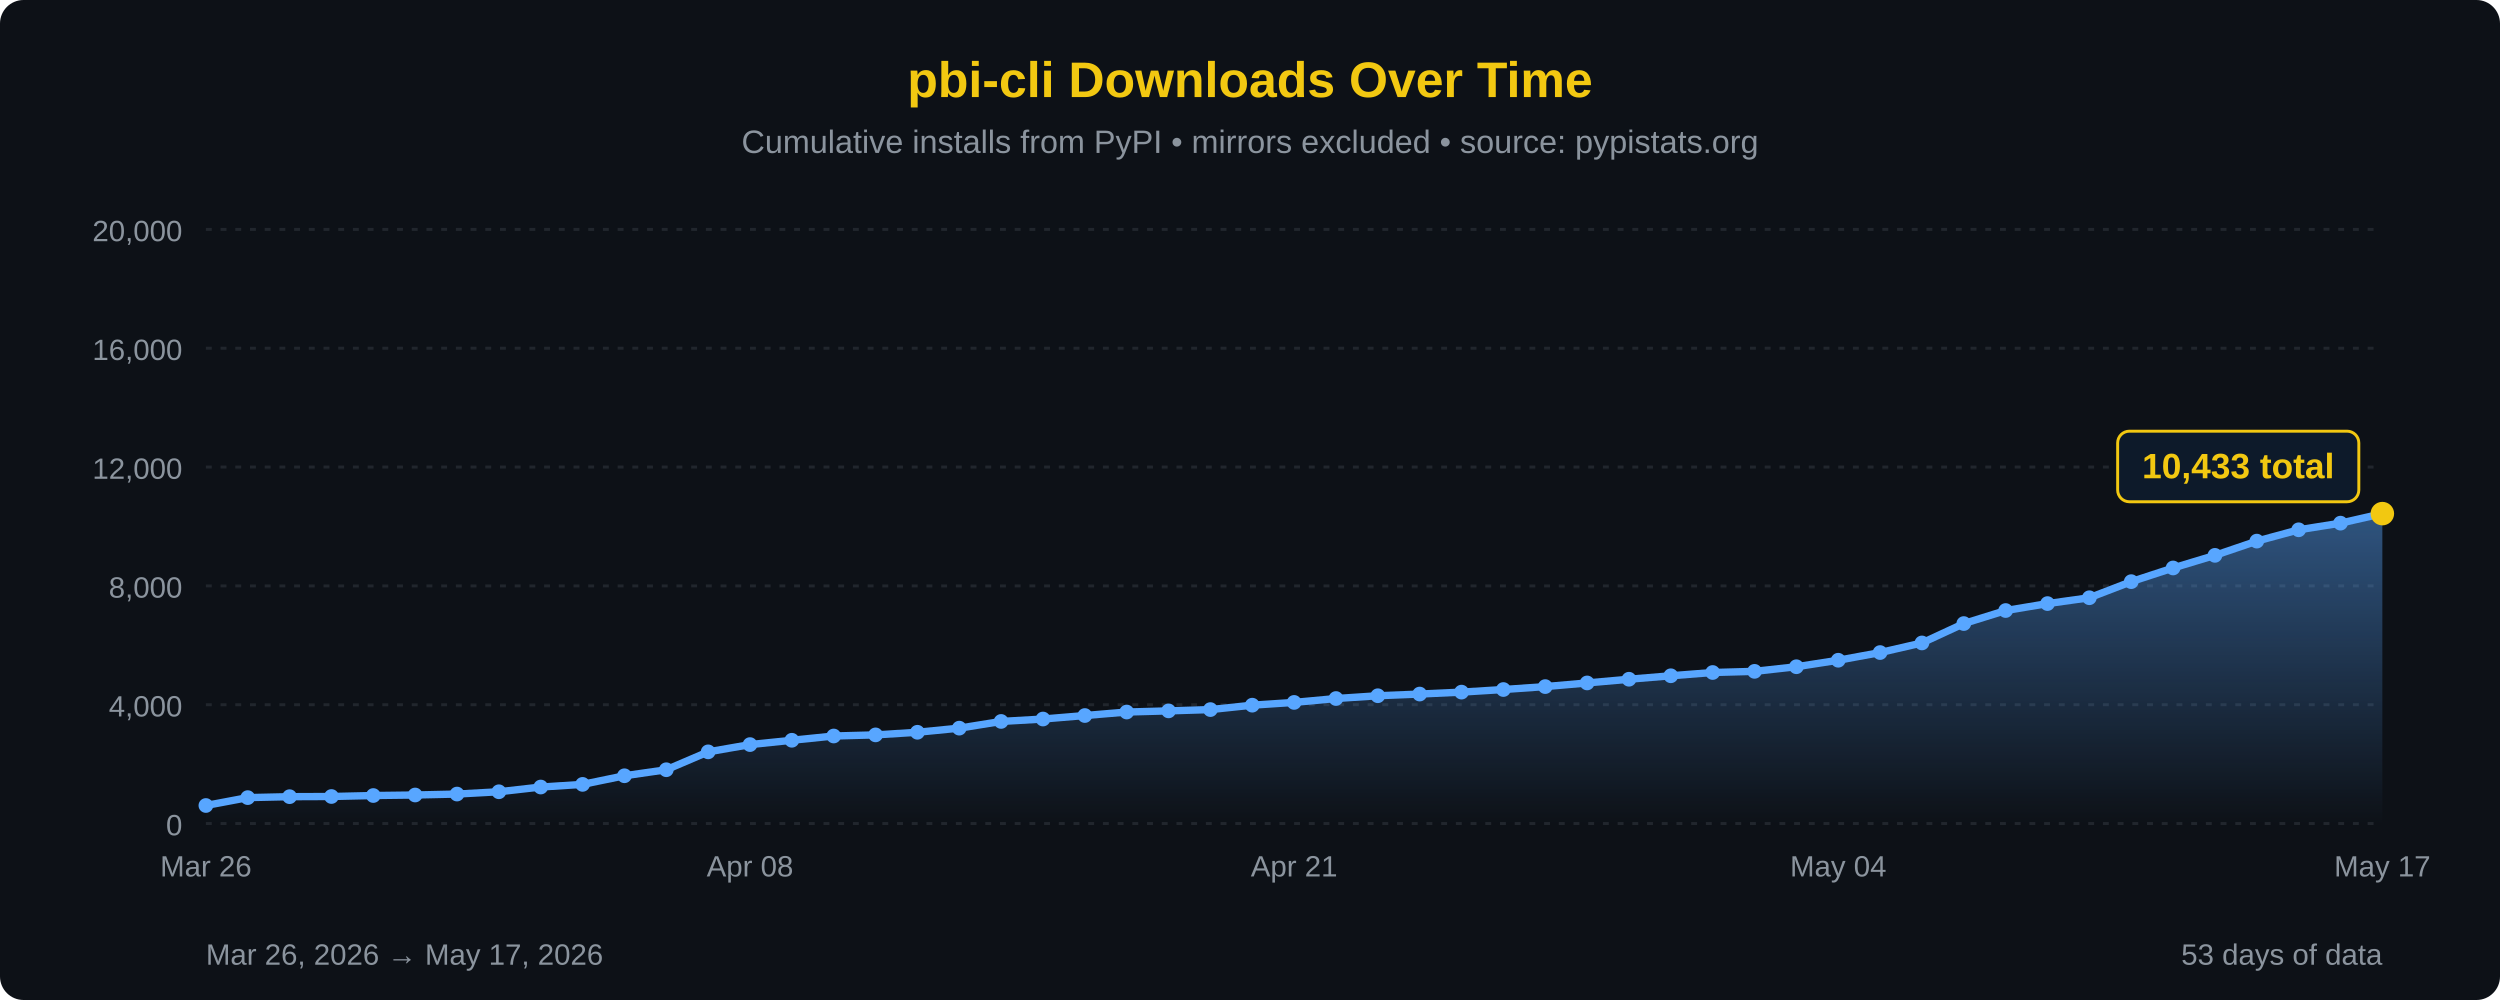
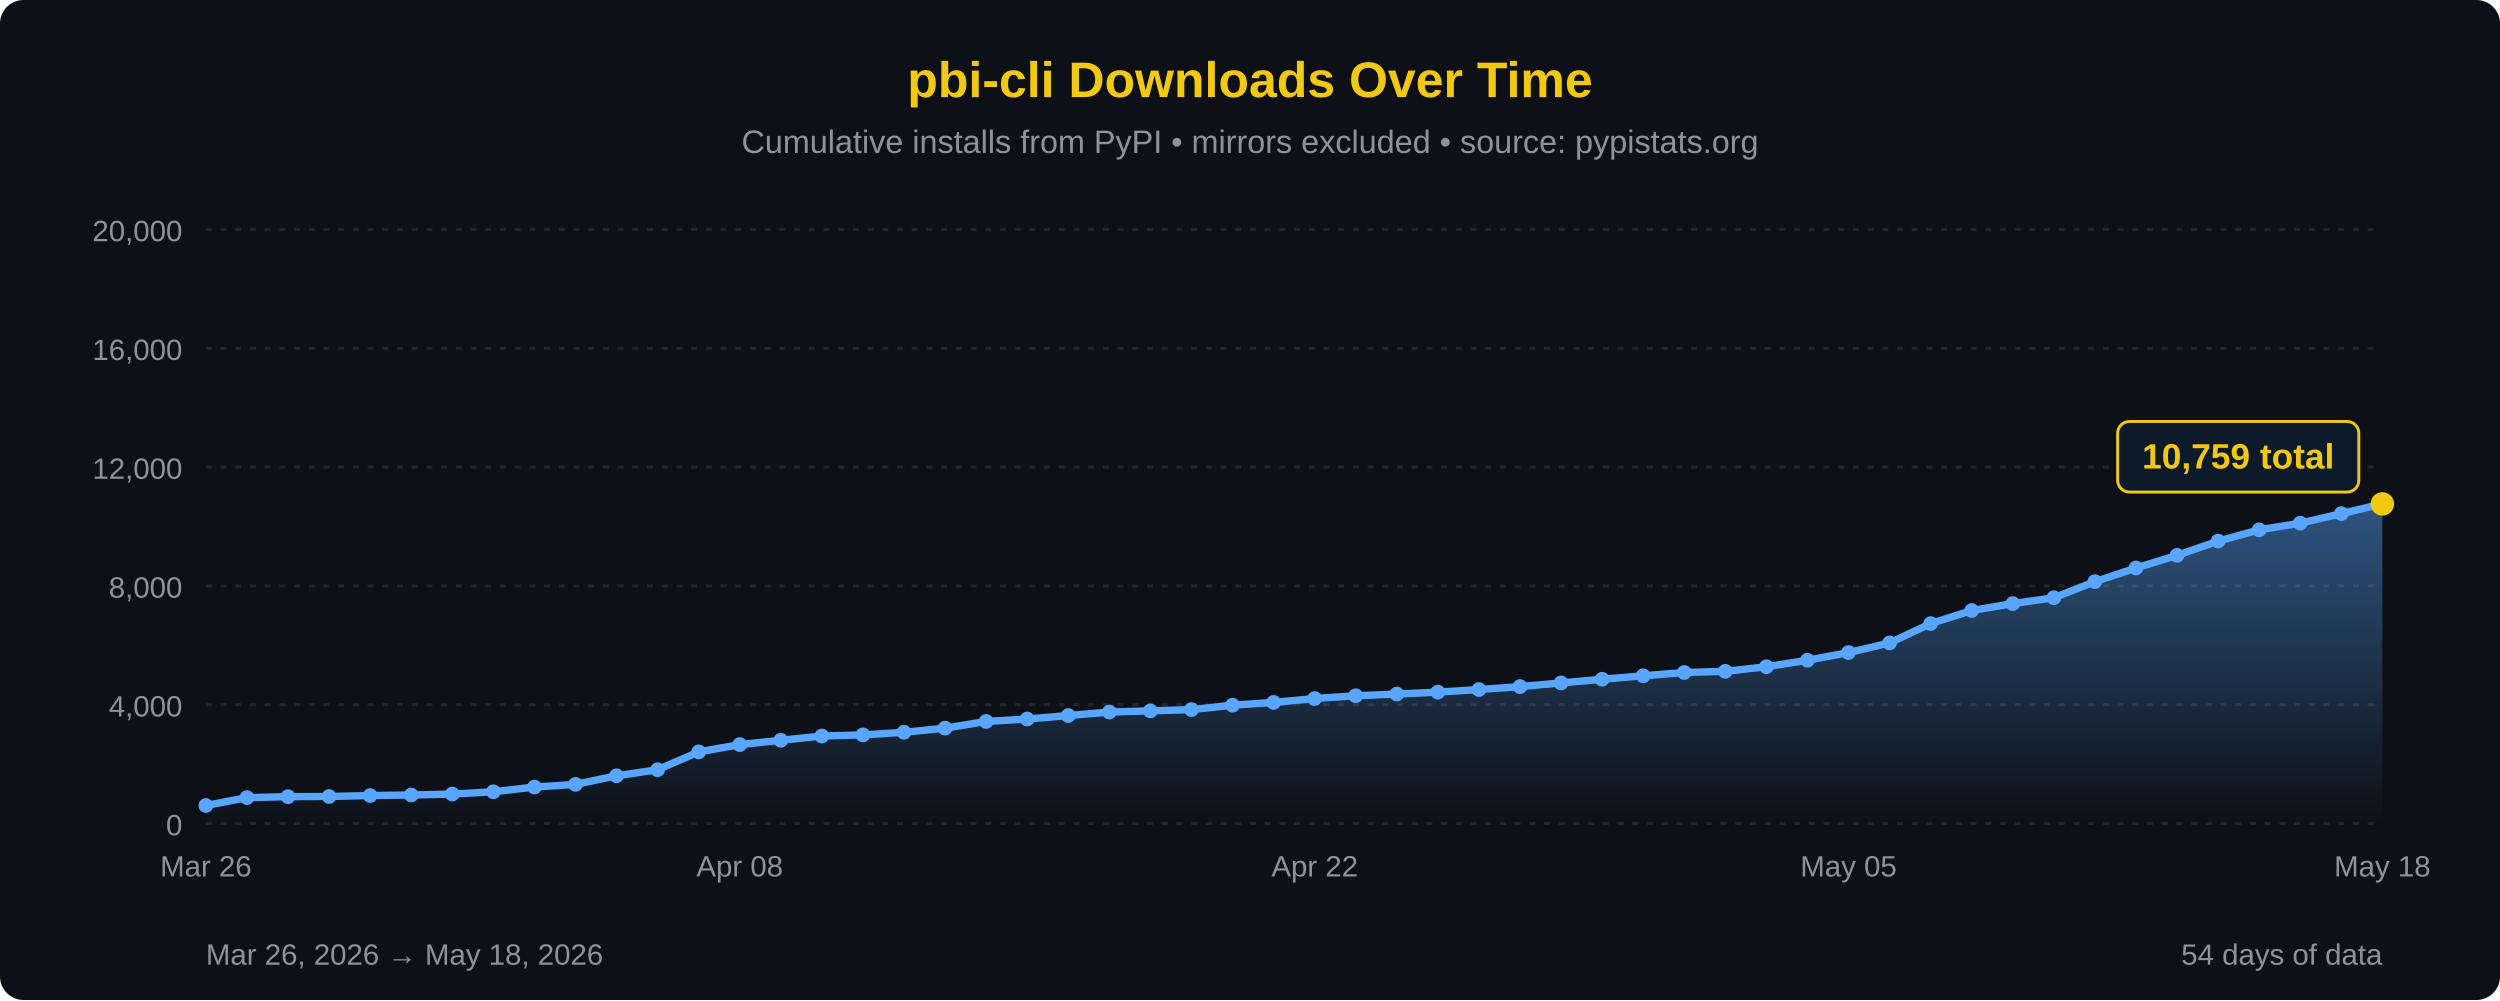
<svg xmlns="http://www.w3.org/2000/svg" width="850" height="340" viewBox="0 0 850 340">
  <defs>
    <linearGradient id="areaFill" x1="0" y1="0" x2="0" y2="1">
      <stop offset="0%" stop-color="#58a6ff" stop-opacity="0.45" />
      <stop offset="100%" stop-color="#58a6ff" stop-opacity="0" />
    </linearGradient>
  </defs>
  <rect width="100%" height="100%" fill="#0d1117" rx="8" />
  <text x="425" y="33" font-family="'Segoe UI', Arial, sans-serif" font-size="17" fill="#F2C811" text-anchor="middle" font-weight="bold">pbi-cli Downloads Over Time</text>
  <text x="425" y="52" font-family="'Segoe UI', Arial, sans-serif" font-size="11" fill="#8b949e" text-anchor="middle">Cumulative installs from PyPI • mirrors excluded • source: pypistats.org</text>
  <line x1="70" y1="280.0" x2="810" y2="280.0" stroke="#21262d" stroke-width="1" stroke-dasharray="2,3" />
  <line x1="70" y1="239.6" x2="810" y2="239.6" stroke="#21262d" stroke-width="1" stroke-dasharray="2,3" />
  <line x1="70" y1="199.2" x2="810" y2="199.2" stroke="#21262d" stroke-width="1" stroke-dasharray="2,3" />
  <line x1="70" y1="158.8" x2="810" y2="158.8" stroke="#21262d" stroke-width="1" stroke-dasharray="2,3" />
  <line x1="70" y1="118.4" x2="810" y2="118.4" stroke="#21262d" stroke-width="1" stroke-dasharray="2,3" />
  <line x1="70" y1="78.0" x2="810" y2="78.0" stroke="#21262d" stroke-width="1" stroke-dasharray="2,3" />
  <text x="62" y="284.0" font-family="'Segoe UI', Arial, sans-serif" font-size="10" fill="#8b949e" text-anchor="end">0</text>
  <text x="62" y="243.6" font-family="'Segoe UI', Arial, sans-serif" font-size="10" fill="#8b949e" text-anchor="end">4,000</text>
  <text x="62" y="203.2" font-family="'Segoe UI', Arial, sans-serif" font-size="10" fill="#8b949e" text-anchor="end">8,000</text>
  <text x="62" y="162.8" font-family="'Segoe UI', Arial, sans-serif" font-size="10" fill="#8b949e" text-anchor="end">12,000</text>
  <text x="62" y="122.4" font-family="'Segoe UI', Arial, sans-serif" font-size="10" fill="#8b949e" text-anchor="end">16,000</text>
  <text x="62" y="82.0" font-family="'Segoe UI', Arial, sans-serif" font-size="10" fill="#8b949e" text-anchor="end">20,000</text>
-   <path d="M 70.00,280 L 70.00,273.87 L 84.23,271.19 L 98.46,270.87 L 112.69,270.81 L 126.92,270.48 L 141.15,270.30 L 155.38,269.98 L 169.62,269.20 L 183.85,267.59 L 198.08,266.69 L 212.31,263.76 L 226.54,261.71 L 240.77,255.63 L 255.00,253.16 L 269.23,251.69 L 283.46,250.24 L 297.69,249.86 L 311.92,248.97 L 326.15,247.57 L 340.38,245.29 L 354.62,244.47 L 368.85,243.28 L 383.08,242.09 L 397.31,241.70 L 411.54,241.26 L 425.77,239.76 L 440.00,238.82 L 454.23,237.50 L 468.46,236.55 L 482.69,235.98 L 496.92,235.32 L 511.15,234.44 L 525.38,233.44 L 539.62,232.20 L 553.85,230.94 L 568.08,229.76 L 582.31,228.65 L 596.54,228.26 L 610.77,226.69 L 625.00,224.48 L 639.23,221.87 L 653.46,218.60 L 667.69,212.01 L 681.92,207.58 L 696.15,205.22 L 710.38,203.23 L 724.62,197.76 L 738.85,193.11 L 753.08,188.82 L 767.31,183.98 L 781.54,180.13 L 795.77,177.87 L 810.00,174.63 L 810.00,280 Z" fill="url(#areaFill)" />
-   <path d="M 70.00,273.87 L 84.23,271.19 L 98.46,270.87 L 112.69,270.81 L 126.92,270.48 L 141.15,270.30 L 155.38,269.98 L 169.62,269.20 L 183.85,267.59 L 198.08,266.69 L 212.31,263.76 L 226.54,261.71 L 240.77,255.63 L 255.00,253.16 L 269.23,251.69 L 283.46,250.24 L 297.69,249.86 L 311.92,248.97 L 326.15,247.57 L 340.38,245.29 L 354.62,244.47 L 368.85,243.28 L 383.08,242.09 L 397.31,241.70 L 411.54,241.26 L 425.77,239.76 L 440.00,238.82 L 454.23,237.50 L 468.46,236.55 L 482.69,235.98 L 496.92,235.32 L 511.15,234.44 L 525.38,233.44 L 539.62,232.20 L 553.85,230.94 L 568.08,229.76 L 582.31,228.65 L 596.54,228.26 L 610.77,226.69 L 625.00,224.48 L 639.23,221.87 L 653.46,218.60 L 667.69,212.01 L 681.92,207.58 L 696.15,205.22 L 710.38,203.23 L 724.62,197.76 L 738.85,193.11 L 753.08,188.82 L 767.31,183.98 L 781.54,180.13 L 795.77,177.87 L 810.00,174.63" fill="none" stroke="#58a6ff" stroke-width="2.5" stroke-linejoin="round" stroke-linecap="round" />
+   <path d="M 70.00,280 L 70.00,273.87 L 83.96,271.19 L 97.92,270.87 L 111.89,270.81 L 125.85,270.48 L 139.81,270.30 L 153.77,269.98 L 167.74,269.20 L 181.70,267.59 L 195.66,266.69 L 209.62,263.76 L 223.58,261.71 L 237.55,255.63 L 251.51,253.16 L 265.47,251.69 L 279.43,250.24 L 293.40,249.86 L 307.36,248.97 L 321.32,247.57 L 335.28,245.29 L 349.25,244.47 L 363.21,243.28 L 377.17,242.09 L 391.13,241.70 L 405.09,241.26 L 419.06,239.76 L 433.02,238.82 L 446.98,237.50 L 460.94,236.55 L 474.91,235.98 L 488.87,235.32 L 502.83,234.44 L 516.79,233.44 L 530.75,232.20 L 544.72,230.94 L 558.68,229.76 L 572.64,228.65 L 586.60,228.26 L 600.57,226.69 L 614.53,224.48 L 628.49,221.87 L 642.45,218.60 L 656.42,212.01 L 670.38,207.58 L 684.34,205.22 L 698.30,203.23 L 712.26,197.76 L 726.23,193.11 L 740.19,188.82 L 754.15,183.98 L 768.11,180.13 L 782.08,177.87 L 796.04,174.63 L 810.00,171.33 L 810.00,280 Z" fill="url(#areaFill)" />
+   <path d="M 70.00,273.87 L 83.96,271.19 L 97.92,270.87 L 111.89,270.81 L 125.85,270.48 L 139.81,270.30 L 153.77,269.98 L 167.74,269.20 L 181.70,267.59 L 195.66,266.69 L 209.62,263.76 L 223.58,261.71 L 237.55,255.63 L 251.51,253.16 L 265.47,251.69 L 279.43,250.24 L 293.40,249.86 L 307.36,248.97 L 321.32,247.57 L 335.28,245.29 L 349.25,244.47 L 363.21,243.28 L 377.17,242.09 L 391.13,241.70 L 405.09,241.26 L 419.06,239.76 L 433.02,238.82 L 446.98,237.50 L 460.94,236.55 L 474.91,235.98 L 488.87,235.32 L 502.83,234.44 L 516.79,233.44 L 530.75,232.20 L 544.72,230.94 L 558.68,229.76 L 572.64,228.65 L 586.60,228.26 L 600.57,226.69 L 614.53,224.48 L 628.49,221.87 L 642.45,218.60 L 656.42,212.01 L 670.38,207.58 L 684.34,205.22 L 698.30,203.23 L 712.26,197.76 L 726.23,193.11 L 740.19,188.82 L 754.15,183.98 L 768.11,180.13 L 782.08,177.87 L 796.04,174.63 L 810.00,171.33" fill="none" stroke="#58a6ff" stroke-width="2.5" stroke-linejoin="round" stroke-linecap="round" />
  <circle cx="70.00" cy="273.87" r="2.5" fill="#58a6ff" />
-   <circle cx="84.23" cy="271.19" r="2.5" fill="#58a6ff" />
-   <circle cx="98.46" cy="270.87" r="2.5" fill="#58a6ff" />
-   <circle cx="112.69" cy="270.81" r="2.5" fill="#58a6ff" />
-   <circle cx="126.92" cy="270.48" r="2.5" fill="#58a6ff" />
-   <circle cx="141.15" cy="270.30" r="2.5" fill="#58a6ff" />
-   <circle cx="155.38" cy="269.98" r="2.5" fill="#58a6ff" />
-   <circle cx="169.62" cy="269.20" r="2.5" fill="#58a6ff" />
-   <circle cx="183.85" cy="267.59" r="2.5" fill="#58a6ff" />
-   <circle cx="198.08" cy="266.69" r="2.5" fill="#58a6ff" />
-   <circle cx="212.31" cy="263.76" r="2.5" fill="#58a6ff" />
-   <circle cx="226.54" cy="261.71" r="2.5" fill="#58a6ff" />
-   <circle cx="240.77" cy="255.63" r="2.5" fill="#58a6ff" />
-   <circle cx="255.00" cy="253.16" r="2.5" fill="#58a6ff" />
-   <circle cx="269.23" cy="251.69" r="2.5" fill="#58a6ff" />
-   <circle cx="283.46" cy="250.24" r="2.5" fill="#58a6ff" />
-   <circle cx="297.69" cy="249.86" r="2.5" fill="#58a6ff" />
-   <circle cx="311.92" cy="248.97" r="2.5" fill="#58a6ff" />
-   <circle cx="326.15" cy="247.57" r="2.5" fill="#58a6ff" />
-   <circle cx="340.38" cy="245.29" r="2.5" fill="#58a6ff" />
-   <circle cx="354.62" cy="244.47" r="2.5" fill="#58a6ff" />
-   <circle cx="368.85" cy="243.28" r="2.5" fill="#58a6ff" />
-   <circle cx="383.08" cy="242.09" r="2.5" fill="#58a6ff" />
-   <circle cx="397.31" cy="241.70" r="2.5" fill="#58a6ff" />
-   <circle cx="411.54" cy="241.26" r="2.5" fill="#58a6ff" />
-   <circle cx="425.77" cy="239.76" r="2.5" fill="#58a6ff" />
-   <circle cx="440.00" cy="238.82" r="2.5" fill="#58a6ff" />
-   <circle cx="454.23" cy="237.50" r="2.5" fill="#58a6ff" />
-   <circle cx="468.46" cy="236.55" r="2.5" fill="#58a6ff" />
-   <circle cx="482.69" cy="235.98" r="2.5" fill="#58a6ff" />
-   <circle cx="496.92" cy="235.32" r="2.5" fill="#58a6ff" />
-   <circle cx="511.15" cy="234.44" r="2.5" fill="#58a6ff" />
-   <circle cx="525.38" cy="233.44" r="2.5" fill="#58a6ff" />
-   <circle cx="539.62" cy="232.20" r="2.5" fill="#58a6ff" />
-   <circle cx="553.85" cy="230.94" r="2.5" fill="#58a6ff" />
-   <circle cx="568.08" cy="229.76" r="2.5" fill="#58a6ff" />
-   <circle cx="582.31" cy="228.65" r="2.5" fill="#58a6ff" />
-   <circle cx="596.54" cy="228.26" r="2.5" fill="#58a6ff" />
-   <circle cx="610.77" cy="226.69" r="2.5" fill="#58a6ff" />
-   <circle cx="625.00" cy="224.48" r="2.5" fill="#58a6ff" />
-   <circle cx="639.23" cy="221.87" r="2.5" fill="#58a6ff" />
-   <circle cx="653.46" cy="218.60" r="2.5" fill="#58a6ff" />
-   <circle cx="667.69" cy="212.01" r="2.5" fill="#58a6ff" />
-   <circle cx="681.92" cy="207.58" r="2.5" fill="#58a6ff" />
-   <circle cx="696.15" cy="205.22" r="2.5" fill="#58a6ff" />
-   <circle cx="710.38" cy="203.23" r="2.5" fill="#58a6ff" />
-   <circle cx="724.62" cy="197.76" r="2.5" fill="#58a6ff" />
-   <circle cx="738.85" cy="193.11" r="2.5" fill="#58a6ff" />
-   <circle cx="753.08" cy="188.82" r="2.5" fill="#58a6ff" />
-   <circle cx="767.31" cy="183.98" r="2.5" fill="#58a6ff" />
-   <circle cx="781.54" cy="180.13" r="2.5" fill="#58a6ff" />
-   <circle cx="795.77" cy="177.87" r="2.5" fill="#58a6ff" />
-   <circle cx="810.00" cy="174.63" r="4" fill="#F2C811" />
-   <rect x="720.0" y="146.6" width="82" height="24" rx="4" fill="#0d1a2a" stroke="#F2C811" stroke-width="1" />
-   <text x="761.0" y="162.6" font-family="'Segoe UI', Arial, sans-serif" font-size="12" fill="#F2C811" text-anchor="middle" font-weight="bold">10,433 total</text>
+   <circle cx="83.96" cy="271.19" r="2.5" fill="#58a6ff" />
+   <circle cx="97.92" cy="270.87" r="2.5" fill="#58a6ff" />
+   <circle cx="111.89" cy="270.81" r="2.5" fill="#58a6ff" />
+   <circle cx="125.85" cy="270.48" r="2.5" fill="#58a6ff" />
+   <circle cx="139.81" cy="270.30" r="2.5" fill="#58a6ff" />
+   <circle cx="153.77" cy="269.98" r="2.5" fill="#58a6ff" />
+   <circle cx="167.74" cy="269.20" r="2.5" fill="#58a6ff" />
+   <circle cx="181.70" cy="267.59" r="2.5" fill="#58a6ff" />
+   <circle cx="195.66" cy="266.69" r="2.5" fill="#58a6ff" />
+   <circle cx="209.62" cy="263.76" r="2.5" fill="#58a6ff" />
+   <circle cx="223.58" cy="261.71" r="2.5" fill="#58a6ff" />
+   <circle cx="237.55" cy="255.63" r="2.5" fill="#58a6ff" />
+   <circle cx="251.51" cy="253.16" r="2.5" fill="#58a6ff" />
+   <circle cx="265.47" cy="251.69" r="2.5" fill="#58a6ff" />
+   <circle cx="279.43" cy="250.24" r="2.5" fill="#58a6ff" />
+   <circle cx="293.40" cy="249.86" r="2.5" fill="#58a6ff" />
+   <circle cx="307.36" cy="248.97" r="2.5" fill="#58a6ff" />
+   <circle cx="321.32" cy="247.57" r="2.5" fill="#58a6ff" />
+   <circle cx="335.28" cy="245.29" r="2.5" fill="#58a6ff" />
+   <circle cx="349.25" cy="244.47" r="2.5" fill="#58a6ff" />
+   <circle cx="363.21" cy="243.28" r="2.5" fill="#58a6ff" />
+   <circle cx="377.17" cy="242.09" r="2.5" fill="#58a6ff" />
+   <circle cx="391.13" cy="241.70" r="2.5" fill="#58a6ff" />
+   <circle cx="405.09" cy="241.26" r="2.5" fill="#58a6ff" />
+   <circle cx="419.06" cy="239.76" r="2.5" fill="#58a6ff" />
+   <circle cx="433.02" cy="238.82" r="2.5" fill="#58a6ff" />
+   <circle cx="446.98" cy="237.50" r="2.5" fill="#58a6ff" />
+   <circle cx="460.94" cy="236.55" r="2.5" fill="#58a6ff" />
+   <circle cx="474.91" cy="235.98" r="2.5" fill="#58a6ff" />
+   <circle cx="488.87" cy="235.32" r="2.5" fill="#58a6ff" />
+   <circle cx="502.83" cy="234.44" r="2.5" fill="#58a6ff" />
+   <circle cx="516.79" cy="233.44" r="2.5" fill="#58a6ff" />
+   <circle cx="530.75" cy="232.20" r="2.5" fill="#58a6ff" />
+   <circle cx="544.72" cy="230.94" r="2.5" fill="#58a6ff" />
+   <circle cx="558.68" cy="229.76" r="2.5" fill="#58a6ff" />
+   <circle cx="572.64" cy="228.65" r="2.5" fill="#58a6ff" />
+   <circle cx="586.60" cy="228.26" r="2.5" fill="#58a6ff" />
+   <circle cx="600.57" cy="226.69" r="2.5" fill="#58a6ff" />
+   <circle cx="614.53" cy="224.48" r="2.5" fill="#58a6ff" />
+   <circle cx="628.49" cy="221.87" r="2.5" fill="#58a6ff" />
+   <circle cx="642.45" cy="218.60" r="2.5" fill="#58a6ff" />
+   <circle cx="656.42" cy="212.01" r="2.5" fill="#58a6ff" />
+   <circle cx="670.38" cy="207.58" r="2.5" fill="#58a6ff" />
+   <circle cx="684.34" cy="205.22" r="2.5" fill="#58a6ff" />
+   <circle cx="698.30" cy="203.23" r="2.5" fill="#58a6ff" />
+   <circle cx="712.26" cy="197.76" r="2.5" fill="#58a6ff" />
+   <circle cx="726.23" cy="193.11" r="2.5" fill="#58a6ff" />
+   <circle cx="740.19" cy="188.82" r="2.5" fill="#58a6ff" />
+   <circle cx="754.15" cy="183.98" r="2.5" fill="#58a6ff" />
+   <circle cx="768.11" cy="180.13" r="2.5" fill="#58a6ff" />
+   <circle cx="782.08" cy="177.87" r="2.5" fill="#58a6ff" />
+   <circle cx="796.04" cy="174.63" r="2.5" fill="#58a6ff" />
+   <circle cx="810.00" cy="171.33" r="4" fill="#F2C811" />
+   <rect x="720.0" y="143.3" width="82" height="24" rx="4" fill="#0d1a2a" stroke="#F2C811" stroke-width="1" />
+   <text x="761.0" y="159.3" font-family="'Segoe UI', Arial, sans-serif" font-size="12" fill="#F2C811" text-anchor="middle" font-weight="bold">10,759 total</text>
  <text x="70.0" y="298" font-family="'Segoe UI', Arial, sans-serif" font-size="10" fill="#8b949e" text-anchor="middle">Mar 26</text>
-   <text x="255.0" y="298" font-family="'Segoe UI', Arial, sans-serif" font-size="10" fill="#8b949e" text-anchor="middle">Apr 08</text>
-   <text x="440.0" y="298" font-family="'Segoe UI', Arial, sans-serif" font-size="10" fill="#8b949e" text-anchor="middle">Apr 21</text>
-   <text x="625.0" y="298" font-family="'Segoe UI', Arial, sans-serif" font-size="10" fill="#8b949e" text-anchor="middle">May 04</text>
-   <text x="810.0" y="298" font-family="'Segoe UI', Arial, sans-serif" font-size="10" fill="#8b949e" text-anchor="middle">May 17</text>
-   <text x="70" y="328" font-family="'Segoe UI', Arial, sans-serif" font-size="10" fill="#8b949e">Mar 26, 2026 → May 17, 2026</text>
-   <text x="810" y="328" font-family="'Segoe UI', Arial, sans-serif" font-size="10" fill="#8b949e" text-anchor="end">53 days of data</text>
+   <text x="251.5" y="298" font-family="'Segoe UI', Arial, sans-serif" font-size="10" fill="#8b949e" text-anchor="middle">Apr 08</text>
+   <text x="447.0" y="298" font-family="'Segoe UI', Arial, sans-serif" font-size="10" fill="#8b949e" text-anchor="middle">Apr 22</text>
+   <text x="628.5" y="298" font-family="'Segoe UI', Arial, sans-serif" font-size="10" fill="#8b949e" text-anchor="middle">May 05</text>
+   <text x="810.0" y="298" font-family="'Segoe UI', Arial, sans-serif" font-size="10" fill="#8b949e" text-anchor="middle">May 18</text>
+   <text x="70" y="328" font-family="'Segoe UI', Arial, sans-serif" font-size="10" fill="#8b949e">Mar 26, 2026 → May 18, 2026</text>
+   <text x="810" y="328" font-family="'Segoe UI', Arial, sans-serif" font-size="10" fill="#8b949e" text-anchor="end">54 days of data</text>
</svg>
